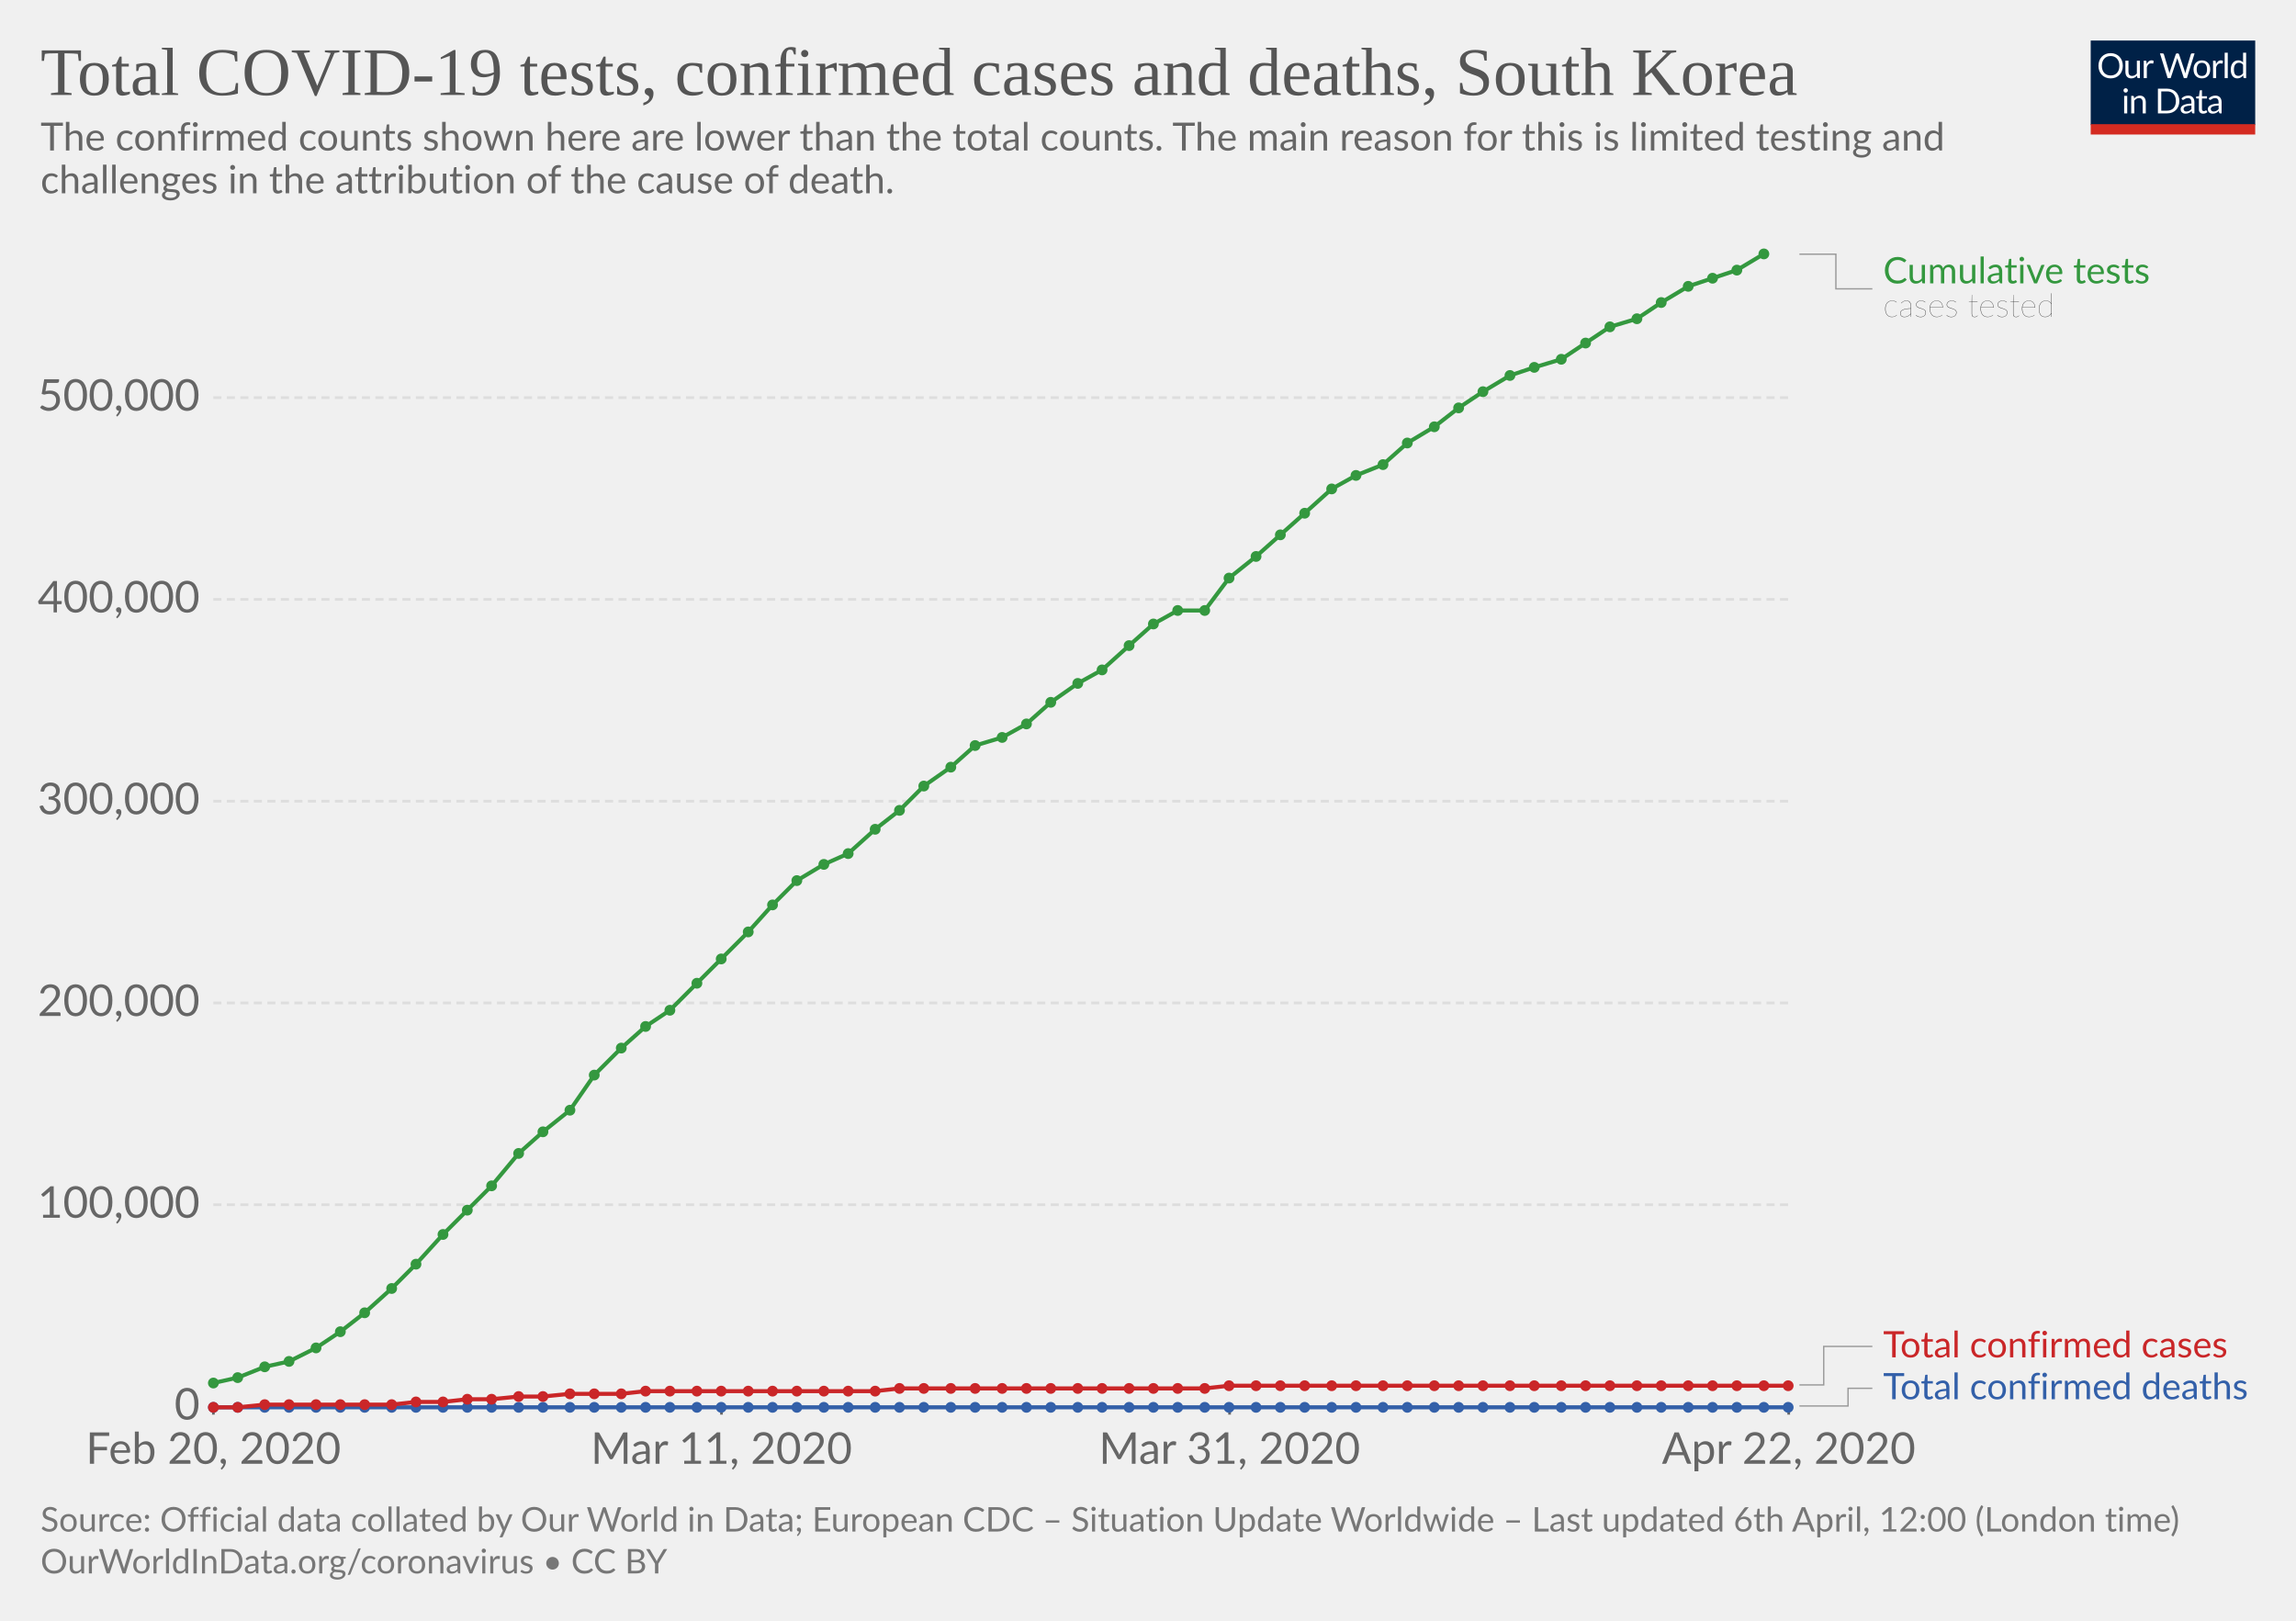
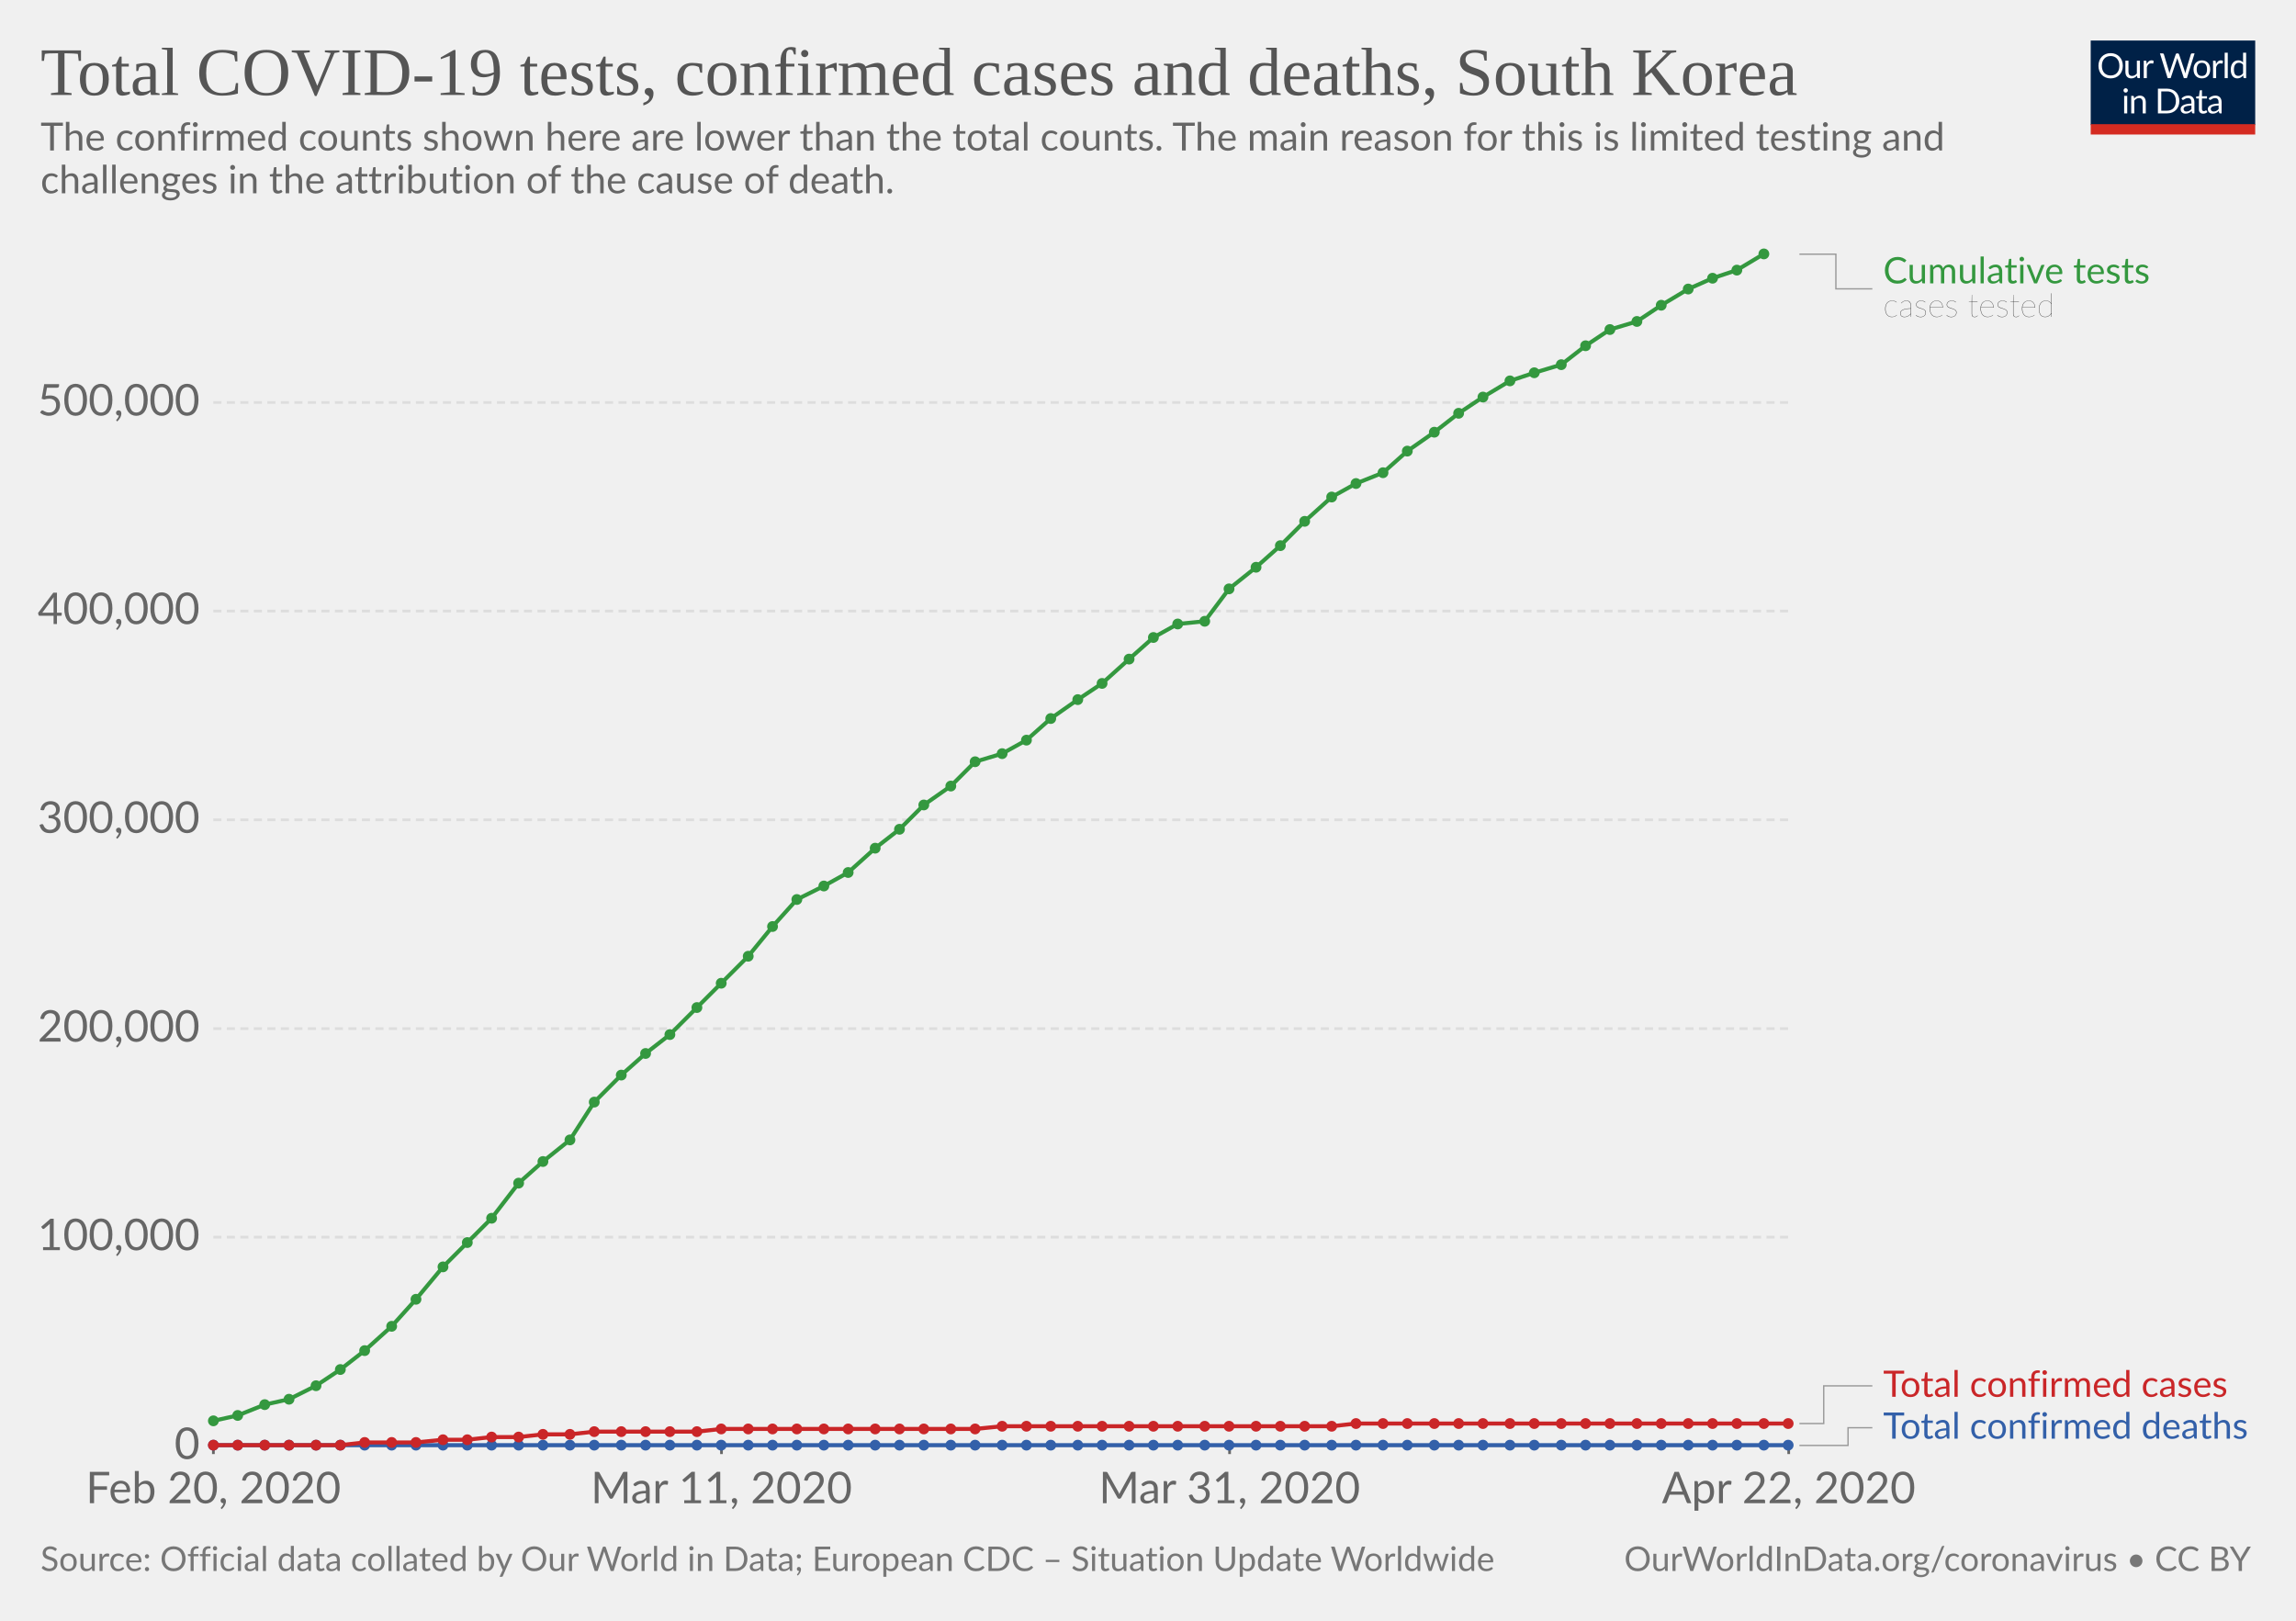
<svg xmlns="http://www.w3.org/2000/svg" version="1.1" style="background-color:#fff;-webkit-font-smoothing:antialiased" width="850" height="600" viewBox="0 0 850 600" font-family="Lato,'Helvetica Neue',Helvetica,Arial,sans-serif" font-size="18" text-rendering="optimizeLegibility">
  <g class="HeaderView">
    <g transform="matrix(.29 0 0 .29 774 15)">
      <svg width="210" height="120" viewBox="0 0 210 120" fill="none">
        <g clip-path="url(#clip0)">
          <path d="M0 0h210v107.89H0V0z" fill="#002147" />
          <path d="M40.98 32.25c0 2.36-.38 4.53-1.12 6.51a14.26 14.26 0 01-8.1 8.4c-1.9.78-4.02 1.17-6.34 1.17-2.31 0-4.42-.39-6.33-1.17a14.31 14.31 0 01-8.08-8.4 18.29 18.29 0 01-1.12-6.51c0-2.36.38-4.53 1.12-6.5.75-1.97 1.8-3.67 3.17-5.1 1.37-1.43 3-2.55 4.9-3.34 1.92-.8 4.03-1.19 6.34-1.19 2.32 0 4.43.4 6.34 1.19 1.92.8 3.56 1.9 4.93 3.34a14.87 14.87 0 013.17 5.1 18.1 18.1 0 011.12 6.5zm-4.38 0c0-1.94-.26-3.68-.8-5.22a10.91 10.91 0 00-2.24-3.89 9.68 9.68 0 00-3.52-2.46 11.95 11.95 0 00-4.62-.86c-1.68 0-3.21.28-4.6.86a9.88 9.88 0 00-3.54 2.46 10.91 10.91 0 00-2.24 3.9c-.53 1.53-.8 3.27-.8 5.2 0 1.94.27 3.68.8 5.22a11.17 11.17 0 002.24 3.9 10.01 10.01 0 003.55 2.44c1.38.56 2.9.83 4.6.83 1.7 0 3.24-.27 4.61-.83a9.8 9.8 0 003.52-2.44 11.17 11.17 0 002.25-3.9c.53-1.54.8-3.28.8-5.21zm26.22-6.54V48H60.5c-.56 0-.9-.27-1.05-.81l-.31-2.4a12.45 12.45 0 01-3.26 2.6c-1.2.64-2.58.96-4.13.96-1.22 0-2.3-.2-3.24-.6a6.52 6.52 0 01-2.33-1.7 7.37 7.37 0 01-1.43-2.67c-.3-1.04-.46-2.2-.46-3.45V25.7h3.91v14.22c0 1.68.38 2.99 1.15 3.91.77.93 1.96 1.39 3.54 1.39 1.16 0 2.24-.27 3.23-.82a10.42 10.42 0 002.8-2.28V25.7h3.91zm8.61 4.47a9.94 9.94 0 012.6-3.56 5.64 5.64 0 013.76-1.3c.47 0 .92.05 1.34.15.44.1.83.27 1.17.49L80 28.88c-.09.37-.3.55-.66.55-.2 0-.5-.04-.9-.13a6.21 6.21 0 00-3.24.18c-.54.2-1.03.5-1.47.92-.42.4-.81.9-1.17 1.5-.33.58-.64 1.26-.92 2.02V48h-3.94V25.71h2.25c.42 0 .72.08.88.25.16.16.27.44.33.83l.26 3.39zm61.16-13.7L122.75 48h-3.82l-7.99-24.05a21.95 21.95 0 01-.42-1.58 38.36 38.36 0 01-.44 1.58L102.05 48h-3.83L88.4 16.47h3.54c.38 0 .7.1.95.29.26.2.43.43.5.73l6.52 21.9c.1.4.2.83.28 1.28.1.46.2.94.29 1.46l.3-1.46c.12-.47.25-.9.38-1.27l7.41-21.91c.1-.25.26-.48.51-.69.27-.22.58-.33.95-.33h1.23c.38 0 .69.1.92.29.24.2.41.43.53.73l7.4 21.9a28.4 28.4 0 01.68 2.62 29.52 29.52 0 01.52-2.61l6.54-21.91c.07-.27.23-.5.48-.7.27-.21.58-.32.95-.32h3.32zm9.35 8.88c1.63 0 3.1.27 4.4.82a9.43 9.43 0 015.46 5.94c.5 1.4.74 2.98.74 4.73 0 1.76-.25 3.34-.74 4.75a9.43 9.43 0 01-5.46 5.92c-1.3.52-2.77.79-4.4.79-1.64 0-3.12-.27-4.44-.8a9.42 9.42 0 01-3.35-2.3c-.92-1-1.63-2.2-2.13-3.61-.49-1.41-.73-3-.73-4.75s.24-3.33.73-4.73c.5-1.43 1.2-2.64 2.13-3.63.93-1 2.04-1.77 3.35-2.31 1.32-.55 2.8-.82 4.44-.82zm0 19.89c2.2 0 3.84-.73 4.93-2.2 1.08-1.48 1.63-3.54 1.63-6.18 0-2.66-.55-4.72-1.63-6.2-1.09-1.49-2.73-2.23-4.93-2.23-1.12 0-2.09.2-2.93.57-.82.39-1.5.94-2.06 1.65-.55.72-.96 1.61-1.24 2.67-.26 1.04-.4 2.22-.4 3.54 0 2.64.55 4.7 1.64 6.18 1.1 1.47 2.76 2.2 4.99 2.2zm17.97-15.07a9.94 9.94 0 012.6-3.56 5.64 5.64 0 013.76-1.3c.47 0 .91.05 1.34.15.44.1.83.27 1.16.49l-.28 2.92c-.09.37-.31.55-.66.55-.2 0-.5-.04-.9-.13a6.2 6.2 0 00-3.24.18c-.54.2-1.03.5-1.47.92-.43.4-.82.9-1.17 1.5a13.1 13.1 0 00-.92 2.02V48h-3.94V25.71h2.24c.43 0 .72.08.88.25.17.16.28.44.33.83l.27 3.39zm15.04-14.59V48h-3.92V15.6h3.92zm19.55 15.43a6.22 6.22 0 00-2.38-2.05 6.7 6.7 0 00-2.86-.6c-2.07 0-3.66.75-4.77 2.23-1.12 1.48-1.68 3.6-1.68 6.33 0 1.46.13 2.7.38 3.74a7.29 7.29 0 001.1 2.56 4.35 4.35 0 001.78 1.45c.7.3 1.5.46 2.4.46 1.29 0 2.41-.3 3.36-.88a9.6 9.6 0 002.67-2.49V31.02zm3.91-15.43V48h-2.33c-.56 0-.9-.27-1.06-.81l-.35-2.71a12.13 12.13 0 01-3.25 2.77 8.28 8.28 0 01-4.23 1.06 7.31 7.31 0 01-6.14-2.9c-.73-.96-1.3-2.15-1.69-3.57a18.35 18.35 0 01.07-9.48 11.29 11.29 0 011.89-3.7 8.7 8.7 0 017.06-3.34 7.96 7.96 0 016.12 2.62V15.59h3.91zM46.61 70.71V93H42.7V70.71h3.91zm.84-7c0 .39-.08.75-.24 1.09-.15.32-.35.61-.62.88-.25.25-.55.44-.9.59a2.67 2.67 0 01-2.16 0 2.9 2.9 0 01-1.45-1.47 2.67 2.67 0 010-2.16c.15-.35.35-.65.6-.9.25-.27.53-.47.85-.62a2.67 2.67 0 012.16 0c.35.15.65.35.9.62.27.25.47.55.62.9.16.34.24.7.24 1.08zm7.97 10.24c.49-.54 1-1.04 1.54-1.48a9.85 9.85 0 013.66-1.84 8.96 8.96 0 015.43.35c.94.4 1.72.97 2.33 1.71.63.74 1.11 1.62 1.43 2.67.32 1.04.49 2.19.49 3.45V93h-3.94V78.81c0-1.69-.4-3-1.17-3.92-.76-.93-1.93-1.4-3.5-1.4-1.15 0-2.24.27-3.25.83-1 .56-1.92 1.31-2.77 2.27V93h-3.94V70.71h2.35c.56 0 .9.28 1.04.82l.3 2.42zm57.7 3.3c0 2.36-.37 4.5-1.11 6.44a14.3 14.3 0 01-3.17 4.98c-1.37 1.37-3 2.45-4.93 3.2-1.9.76-4.02 1.13-6.33 1.13H85.8V61.47h11.77c2.31 0 4.42.39 6.33 1.15a13.8 13.8 0 018.1 8.18 17.75 17.75 0 011.12 6.45zm-4.37 0c0-1.94-.26-3.67-.8-5.2a10.94 10.94 0 00-2.23-3.87 9.57 9.57 0 00-3.53-2.42 12.23 12.23 0 00-4.61-.83h-7.5v24.62h7.5c1.7 0 3.24-.28 4.61-.84a9.7 9.7 0 003.53-2.4 10.94 10.94 0 002.24-3.87c.53-1.53.8-3.26.8-5.2zm19.8 5.72c-1.8.06-3.34.2-4.62.44-1.26.22-2.3.51-3.1.88-.8.36-1.37.8-1.74 1.3-.35.5-.53 1.05-.53 1.67 0 .58.1 1.1.3 1.52a3 3 0 00.76 1.05c.34.27.73.46 1.17.6.45.11.94.17 1.45.17a7.28 7.28 0 003.5-.81 11.95 11.95 0 002.82-2.2v-4.62zm-12.65-9.11a12.73 12.73 0 013.98-2.66c1.43-.59 3-.88 4.73-.88 1.25 0 2.36.2 3.33.61a6.81 6.81 0 013.94 4.38c.33 1.04.5 2.19.5 3.43V93h-1.74a1.8 1.8 0 01-.88-.18c-.2-.13-.36-.38-.48-.74l-.44-2.12c-.59.55-1.16 1.03-1.72 1.46a9.48 9.48 0 01-3.74 1.7c-.69.15-1.46.23-2.3.23-.87 0-1.69-.12-2.45-.35a5.34 5.34 0 01-3.34-2.93 6.64 6.64 0 01-.49-2.64c0-.88.25-1.72.73-2.53a6.33 6.33 0 012.35-2.17c1.09-.63 2.5-1.15 4.25-1.54 1.75-.41 3.89-.65 6.42-.7v-1.75c0-1.73-.37-3.03-1.12-3.91-.75-.9-1.84-1.34-3.28-1.34-.97 0-1.78.12-2.44.37-.64.23-1.2.5-1.7.81l-1.23.82c-.33.23-.67.35-1 .35-.27 0-.5-.07-.69-.2a2.1 2.1 0 01-.48-.53l-.7-1.25zm27.67 19.5c-1.76 0-3.12-.5-4.07-1.48-.94-.98-1.41-2.4-1.41-4.25V74h-2.68a.9.9 0 01-.6-.2c-.16-.14-.24-.36-.24-.66v-1.56l3.65-.46.9-6.89c.05-.22.14-.4.29-.52a.88.88 0 01.62-.22H142v7.67h6.44V74h-6.44v13.38c0 .94.22 1.63.68 2.09.45.45 1.04.68 1.76.68a3.21 3.21 0 001.85-.53l.55-.35c.16-.12.3-.18.41-.18.2 0 .4.13.55.38l1.15 1.87a7.45 7.45 0 01-2.44 1.5c-.96.35-1.94.52-2.95.52zm19.68-10.4c-1.8.07-3.34.21-4.62.45-1.26.22-2.3.51-3.1.88-.8.36-1.37.8-1.74 1.3-.35.5-.53 1.05-.53 1.67 0 .58.1 1.1.3 1.52.18.42.44.77.76 1.05.34.27.73.46 1.17.6.45.11.94.17 1.45.17a7.3 7.3 0 003.5-.81 12.04 12.04 0 002.82-2.2v-4.62zm-12.65-9.1a12.72 12.72 0 013.99-2.66c1.42-.59 3-.88 4.72-.88 1.25 0 2.36.2 3.33.61a6.81 6.81 0 013.94 4.38c.33 1.04.5 2.19.5 3.43V93h-1.74a1.8 1.8 0 01-.88-.18c-.2-.13-.36-.38-.48-.74l-.44-2.12c-.59.55-1.16 1.03-1.72 1.46a9.48 9.48 0 01-3.74 1.7c-.69.15-1.46.23-2.3.23-.87 0-1.69-.12-2.45-.35a5.33 5.33 0 01-3.34-2.93 6.62 6.62 0 01-.49-2.64c0-.88.25-1.72.73-2.53a6.33 6.33 0 012.35-2.17c1.09-.63 2.5-1.15 4.25-1.54 1.74-.41 3.89-.65 6.42-.7v-1.75c0-1.73-.37-3.03-1.12-3.91-.75-.9-1.84-1.34-3.28-1.34-.97 0-1.78.12-2.44.37-.64.23-1.2.5-1.7.81-.46.3-.87.57-1.22.82-.34.23-.68.35-1.02.35-.26 0-.49-.07-.68-.2-.19-.14-.35-.32-.48-.53l-.7-1.25z" fill="#fff" />
          <path fill="#D42B21" d="M0 106.79h210V120H0z" />
        </g>
        <defs>
          <clipPath id="clip0">
            <path fill="#fff" d="M0 0h210v120H0z" />
          </clipPath>
        </defs>
      </svg>
    </g>
    <a href="https://ourworldindata.org/grapher/covid-tests-cases-deaths" target="_blank" font-family="&quot;Playfair Display&quot;,Georgia,&quot;Times New Roman&quot;,serif">
      <text font-size="25.2" x="15" y="35.2" fill="#555">
        <tspan x="15" y="35.16">Total COVID-19 tests, confirmed cases and deaths, South Korea</tspan>
      </text>
    </a>
    <text font-size="14.4" x="15" y="55.7" fill="#666">
      <tspan x="15" y="55.72">The confirmed counts shown here are lower than the total counts. The main reason for this is limited testing and</tspan>
      <tspan x="15" y="71.56">challenges in the attribution of the cause of death.</tspan>
    </text>
  </g>
  <g class="LineChart">
    <defs>
      <clipPath id="a">
-         <path d="M68.97 0h830v895.6h-830z" />
+         <path d="M68.97 0h830v924.8h-830z" />
      </clipPath>
    </defs>
    <g class="AxisBoxView">
      <g class="HorizontalAxis">
-         <path stroke="#666" d="M79 520.7v3M267.1 520.7v3M455.2 520.7v3M662.2 520.7v3" />
-         <text x="79" y="541.9" fill="#666" text-anchor="middle" font-size="16.2">Feb 20, 2020</text>
-         <text x="267.1" y="541.9" fill="#666" text-anchor="middle" font-size="16.2">Mar 11, 2020</text>
-         <text x="455.2" y="541.9" fill="#666" text-anchor="middle" font-size="16.2">Mar 31, 2020</text>
-         <text x="662.2" y="541.9" fill="#666" text-anchor="middle" font-size="16.2">Apr 22, 2020</text>
+         <path stroke="#666" d="M79 535.3v3M267.1 535.3v3M455.2 535.3v3M662.2 535.3v3" />
+         <text x="79" y="556.5" fill="#666" text-anchor="middle" font-size="16.2">Feb 20, 2020</text>
+         <text x="267.1" y="556.5" fill="#666" text-anchor="middle" font-size="16.2">Mar 11, 2020</text>
+         <text x="455.2" y="556.5" fill="#666" text-anchor="middle" font-size="16.2">Mar 31, 2020</text>
+         <text x="662.2" y="556.5" fill="#666" text-anchor="middle" font-size="16.2">Apr 22, 2020</text>
      </g>
      <g class="VerticalAxis" fill="#666" dominant-baseline="middle" text-anchor="end" font-size="16.2">
-         <text x="73.97" y="520.7">0</text>
-         <text x="73.97" y="446">100,000</text>
-         <text x="73.97" y="371.3">200,000</text>
-         <text x="73.97" y="296.6">300,000</text>
-         <text x="73.97" y="221.9">400,000</text>
-         <text x="73.97" y="147.2">500,000</text>
+         <text x="73.97" y="535.3">0</text>
+         <text x="73.97" y="458">100,000</text>
+         <text x="73.97" y="380.8">200,000</text>
+         <text x="73.97" y="303.5">300,000</text>
+         <text x="73.97" y="226.2">400,000</text>
+         <text x="73.97" y="149">500,000</text>
      </g>
      <g class="AxisGridLines">
-         <path stroke="#ccc" d="M78.97 520.7h583.19" />
-         <path stroke="#ddd" stroke-dasharray="3,2" d="M78.97 446h583.19M78.97 371.3h583.19M78.97 296.6h583.19M78.97 221.9h583.19M78.97 147.2h583.19" />
+         <path stroke="#ccc" d="M78.97 535.3h583.19" />
+         <path stroke="#ddd" stroke-dasharray="3,2" d="M78.97 458h583.19M78.97 380.8h583.19M78.97 303.5h583.19M78.97 226.2h583.19M78.97 149h583.19" />
      </g>
    </g>
    <g clip-path="url(#a)">
      <g class="HeightedLegend" cursor="default">
        <g class="legendMark">
          <g class="indicator">
            <path d="M666.16 94.1h13.5v12.83h13.5" stroke="#999" stroke-width=".5" fill="none" />
          </g>
          <text font-size="13.5" x="697.2" y="104.9" fill="#34983f">
            <tspan x="697.16" y="104.9">Cumulative tests</tspan>
          </text>
          <text font-size="12.15" x="697.2" y="117.3" fill="#333" class="textAnnotation" font-weight="lighter">
            <tspan x="697.16" y="117.32">cases tested</tspan>
          </text>
        </g>
        <g class="legendMark">
          <g class="indicator">
-             <path d="M666.16 512.7h9v-14.25h18" stroke="#999" stroke-width=".5" fill="none" />
-           </g>
-           <text font-size="13.5" x="697.2" y="502.5" fill="#ca2628">
-             <tspan x="697.16" y="502.5">Total confirmed cases</tspan>
+             <path d="M666.16 527h9v-13.95h18" stroke="#999" stroke-width=".5" fill="none" />
+           </g>
+           <text font-size="13.5" x="697.2" y="517.1" fill="#ca2628">
+             <tspan x="697.16" y="517.1">Total confirmed cases</tspan>
          </text>
        </g>
        <g class="legendMark">
          <g class="indicator">
-             <path d="M666.16 520.5h18v-6.55h9" stroke="#999" stroke-width=".5" fill="none" />
-           </g>
-           <text font-size="13.5" x="697.2" y="518" fill="#3360a9">
-             <tspan x="697.16" y="518">Total confirmed deaths</tspan>
+             <path d="M666.16 535.1h18v-6.55h9" stroke="#999" stroke-width=".5" fill="none" />
+           </g>
+           <text font-size="13.5" x="697.2" y="532.6" fill="#3360a9">
+             <tspan x="697.16" y="532.6">Total confirmed deaths</tspan>
          </text>
        </g>
      </g>
      <g class="Lines">
        <g class="key-South-Korea_1">
-           <path stroke="#3360a9" stroke-linecap="round" d="M79 521h583" fill="none" stroke-width="1.5" />
+           <path stroke="#3360a9" stroke-linecap="round" d="M79 535h583" fill="none" stroke-width="1.5" />
          <g fill="#3360a9">
-             <circle cx="79" cy="521" r="2" />
-             <circle cx="88" cy="521" r="2" />
-             <circle cx="98" cy="521" r="2" />
-             <circle cx="107" cy="521" r="2" />
-             <circle cx="117" cy="521" r="2" />
-             <circle cx="126" cy="521" r="2" />
-             <circle cx="135" cy="521" r="2" />
-             <circle cx="145" cy="521" r="2" />
-             <circle cx="154" cy="521" r="2" />
-             <circle cx="164" cy="521" r="2" />
-             <circle cx="173" cy="521" r="2" />
-             <circle cx="182" cy="521" r="2" />
-             <circle cx="192" cy="521" r="2" />
-             <circle cx="201" cy="521" r="2" />
-             <circle cx="211" cy="521" r="2" />
-             <circle cx="220" cy="521" r="2" />
-             <circle cx="230" cy="521" r="2" />
-             <circle cx="239" cy="521" r="2" />
-             <circle cx="248" cy="521" r="2" />
-             <circle cx="258" cy="521" r="2" />
-             <circle cx="267" cy="521" r="2" />
-             <circle cx="277" cy="521" r="2" />
-             <circle cx="286" cy="521" r="2" />
-             <circle cx="295" cy="521" r="2" />
-             <circle cx="305" cy="521" r="2" />
-             <circle cx="314" cy="521" r="2" />
-             <circle cx="324" cy="521" r="2" />
-             <circle cx="333" cy="521" r="2" />
-             <circle cx="342" cy="521" r="2" />
-             <circle cx="352" cy="521" r="2" />
-             <circle cx="361" cy="521" r="2" />
-             <circle cx="371" cy="521" r="2" />
-             <circle cx="380" cy="521" r="2" />
-             <circle cx="389" cy="521" r="2" />
-             <circle cx="399" cy="521" r="2" />
-             <circle cx="408" cy="521" r="2" />
-             <circle cx="418" cy="521" r="2" />
-             <circle cx="427" cy="521" r="2" />
-             <circle cx="436" cy="521" r="2" />
-             <circle cx="446" cy="521" r="2" />
-             <circle cx="455" cy="521" r="2" />
-             <circle cx="465" cy="521" r="2" />
-             <circle cx="474" cy="521" r="2" />
-             <circle cx="483" cy="521" r="2" />
-             <circle cx="493" cy="521" r="2" />
-             <circle cx="502" cy="521" r="2" />
-             <circle cx="512" cy="521" r="2" />
-             <circle cx="521" cy="521" r="2" />
-             <circle cx="531" cy="521" r="2" />
-             <circle cx="540" cy="521" r="2" />
-             <circle cx="549" cy="521" r="2" />
-             <circle cx="559" cy="521" r="2" />
-             <circle cx="568" cy="521" r="2" />
-             <circle cx="578" cy="521" r="2" />
-             <circle cx="587" cy="521" r="2" />
-             <circle cx="596" cy="521" r="2" />
-             <circle cx="606" cy="521" r="2" />
-             <circle cx="615" cy="521" r="2" />
-             <circle cx="625" cy="521" r="2" />
-             <circle cx="634" cy="521" r="2" />
-             <circle cx="643" cy="521" r="2" />
-             <circle cx="653" cy="521" r="2" />
-             <circle cx="662" cy="521" r="2" />
+             <circle cx="79" cy="535" r="2" />
+             <circle cx="88" cy="535" r="2" />
+             <circle cx="98" cy="535" r="2" />
+             <circle cx="107" cy="535" r="2" />
+             <circle cx="117" cy="535" r="2" />
+             <circle cx="126" cy="535" r="2" />
+             <circle cx="135" cy="535" r="2" />
+             <circle cx="145" cy="535" r="2" />
+             <circle cx="154" cy="535" r="2" />
+             <circle cx="164" cy="535" r="2" />
+             <circle cx="173" cy="535" r="2" />
+             <circle cx="182" cy="535" r="2" />
+             <circle cx="192" cy="535" r="2" />
+             <circle cx="201" cy="535" r="2" />
+             <circle cx="211" cy="535" r="2" />
+             <circle cx="220" cy="535" r="2" />
+             <circle cx="230" cy="535" r="2" />
+             <circle cx="239" cy="535" r="2" />
+             <circle cx="248" cy="535" r="2" />
+             <circle cx="258" cy="535" r="2" />
+             <circle cx="267" cy="535" r="2" />
+             <circle cx="277" cy="535" r="2" />
+             <circle cx="286" cy="535" r="2" />
+             <circle cx="295" cy="535" r="2" />
+             <circle cx="305" cy="535" r="2" />
+             <circle cx="314" cy="535" r="2" />
+             <circle cx="324" cy="535" r="2" />
+             <circle cx="333" cy="535" r="2" />
+             <circle cx="342" cy="535" r="2" />
+             <circle cx="352" cy="535" r="2" />
+             <circle cx="361" cy="535" r="2" />
+             <circle cx="371" cy="535" r="2" />
+             <circle cx="380" cy="535" r="2" />
+             <circle cx="389" cy="535" r="2" />
+             <circle cx="399" cy="535" r="2" />
+             <circle cx="408" cy="535" r="2" />
+             <circle cx="418" cy="535" r="2" />
+             <circle cx="427" cy="535" r="2" />
+             <circle cx="436" cy="535" r="2" />
+             <circle cx="446" cy="535" r="2" />
+             <circle cx="455" cy="535" r="2" />
+             <circle cx="465" cy="535" r="2" />
+             <circle cx="474" cy="535" r="2" />
+             <circle cx="483" cy="535" r="2" />
+             <circle cx="493" cy="535" r="2" />
+             <circle cx="502" cy="535" r="2" />
+             <circle cx="512" cy="535" r="2" />
+             <circle cx="521" cy="535" r="2" />
+             <circle cx="531" cy="535" r="2" />
+             <circle cx="540" cy="535" r="2" />
+             <circle cx="549" cy="535" r="2" />
+             <circle cx="559" cy="535" r="2" />
+             <circle cx="568" cy="535" r="2" />
+             <circle cx="578" cy="535" r="2" />
+             <circle cx="587" cy="535" r="2" />
+             <circle cx="596" cy="535" r="2" />
+             <circle cx="606" cy="535" r="2" />
+             <circle cx="615" cy="535" r="2" />
+             <circle cx="625" cy="535" r="2" />
+             <circle cx="634" cy="535" r="2" />
+             <circle cx="643" cy="535" r="2" />
+             <circle cx="653" cy="535" r="2" />
+             <circle cx="662" cy="535" r="2" />
          </g>
        </g>
        <g class="key-South-Korea_2">
-           <path stroke="#ca2628" stroke-linecap="round" d="M79 521h9l10-1h47l9-1h10l9-1h9l10-1h9l10-1h19l9-1h85l9-1h113l9-1h207" fill="none" stroke-width="1.5" />
+           <path stroke="#ca2628" stroke-linecap="round" d="M79 535h47l9-1h19l10-1h9l9-1h10l9-1h10l9-1h38l9-1h94l10-1h122l9-1h160" fill="none" stroke-width="1.5" />
          <g fill="#ca2628">
-             <circle cx="79" cy="521" r="2" />
-             <circle cx="88" cy="521" r="2" />
+             <circle cx="79" cy="535" r="2" />
+             <circle cx="88" cy="535" r="2" />
+             <circle cx="98" cy="535" r="2" />
+             <circle cx="107" cy="535" r="2" />
+             <circle cx="117" cy="535" r="2" />
+             <circle cx="126" cy="535" r="2" />
+             <circle cx="135" cy="534" r="2" />
+             <circle cx="145" cy="534" r="2" />
+             <circle cx="154" cy="534" r="2" />
+             <circle cx="164" cy="533" r="2" />
+             <circle cx="173" cy="533" r="2" />
+             <circle cx="182" cy="532" r="2" />
+             <circle cx="192" cy="532" r="2" />
+             <circle cx="201" cy="531" r="2" />
+             <circle cx="211" cy="531" r="2" />
+             <circle cx="220" cy="530" r="2" />
+             <circle cx="230" cy="530" r="2" />
+             <circle cx="239" cy="530" r="2" />
+             <circle cx="248" cy="530" r="2" />
+             <circle cx="258" cy="530" r="2" />
+             <circle cx="267" cy="529" r="2" />
+             <circle cx="277" cy="529" r="2" />
+             <circle cx="286" cy="529" r="2" />
+             <circle cx="295" cy="529" r="2" />
+             <circle cx="305" cy="529" r="2" />
+             <circle cx="314" cy="529" r="2" />
+             <circle cx="324" cy="529" r="2" />
+             <circle cx="333" cy="529" r="2" />
+             <circle cx="342" cy="529" r="2" />
+             <circle cx="352" cy="529" r="2" />
+             <circle cx="361" cy="529" r="2" />
+             <circle cx="371" cy="528" r="2" />
+             <circle cx="380" cy="528" r="2" />
+             <circle cx="389" cy="528" r="2" />
+             <circle cx="399" cy="528" r="2" />
+             <circle cx="408" cy="528" r="2" />
+             <circle cx="418" cy="528" r="2" />
+             <circle cx="427" cy="528" r="2" />
+             <circle cx="436" cy="528" r="2" />
+             <circle cx="446" cy="528" r="2" />
+             <circle cx="455" cy="528" r="2" />
+             <circle cx="465" cy="528" r="2" />
+             <circle cx="474" cy="528" r="2" />
+             <circle cx="483" cy="528" r="2" />
+             <circle cx="493" cy="528" r="2" />
+             <circle cx="502" cy="527" r="2" />
+             <circle cx="512" cy="527" r="2" />
+             <circle cx="521" cy="527" r="2" />
+             <circle cx="531" cy="527" r="2" />
+             <circle cx="540" cy="527" r="2" />
+             <circle cx="549" cy="527" r="2" />
+             <circle cx="559" cy="527" r="2" />
+             <circle cx="568" cy="527" r="2" />
+             <circle cx="578" cy="527" r="2" />
+             <circle cx="587" cy="527" r="2" />
+             <circle cx="596" cy="527" r="2" />
+             <circle cx="606" cy="527" r="2" />
+             <circle cx="615" cy="527" r="2" />
+             <circle cx="625" cy="527" r="2" />
+             <circle cx="634" cy="527" r="2" />
+             <circle cx="643" cy="527" r="2" />
+             <circle cx="653" cy="527" r="2" />
+             <circle cx="662" cy="527" r="2" />
+           </g>
+         </g>
+         <g class="key-South-Korea_0">
+           <path stroke="#34983f" stroke-linecap="round" d="M79 526l9-2 10-4 9-2 10-5 9-6 9-7 10-9 9-10 10-12 9-9 9-9 10-13 9-8 10-8 9-14 10-10 9-8 9-7 10-10 9-9 10-10 9-11 9-10 10-5 9-5 10-9 9-7 9-9 10-7 9-9 10-3 9-5 9-8 10-7 9-6 10-9 9-8 9-5 10-1 9-12 10-8 9-8 9-9 10-9 9-5 10-4 9-8 10-7 9-7 9-6 10-6 9-3 10-3 9-7 9-6 10-3 9-6 10-6 9-4 9-3 10-6" fill="none" stroke-width="1.5" />
+           <g fill="#34983f">
+             <circle cx="79" cy="526" r="2" />
+             <circle cx="88" cy="524" r="2" />
            <circle cx="98" cy="520" r="2" />
-             <circle cx="107" cy="520" r="2" />
-             <circle cx="117" cy="520" r="2" />
-             <circle cx="126" cy="520" r="2" />
-             <circle cx="135" cy="520" r="2" />
-             <circle cx="145" cy="520" r="2" />
-             <circle cx="154" cy="519" r="2" />
-             <circle cx="164" cy="519" r="2" />
-             <circle cx="173" cy="518" r="2" />
-             <circle cx="182" cy="518" r="2" />
-             <circle cx="192" cy="517" r="2" />
-             <circle cx="201" cy="517" r="2" />
-             <circle cx="211" cy="516" r="2" />
-             <circle cx="220" cy="516" r="2" />
-             <circle cx="230" cy="516" r="2" />
-             <circle cx="239" cy="515" r="2" />
-             <circle cx="248" cy="515" r="2" />
-             <circle cx="258" cy="515" r="2" />
-             <circle cx="267" cy="515" r="2" />
-             <circle cx="277" cy="515" r="2" />
-             <circle cx="286" cy="515" r="2" />
-             <circle cx="295" cy="515" r="2" />
-             <circle cx="305" cy="515" r="2" />
-             <circle cx="314" cy="515" r="2" />
-             <circle cx="324" cy="515" r="2" />
-             <circle cx="333" cy="514" r="2" />
-             <circle cx="342" cy="514" r="2" />
-             <circle cx="352" cy="514" r="2" />
-             <circle cx="361" cy="514" r="2" />
-             <circle cx="371" cy="514" r="2" />
-             <circle cx="380" cy="514" r="2" />
-             <circle cx="389" cy="514" r="2" />
-             <circle cx="399" cy="514" r="2" />
-             <circle cx="408" cy="514" r="2" />
-             <circle cx="418" cy="514" r="2" />
-             <circle cx="427" cy="514" r="2" />
-             <circle cx="436" cy="514" r="2" />
-             <circle cx="446" cy="514" r="2" />
-             <circle cx="455" cy="513" r="2" />
-             <circle cx="465" cy="513" r="2" />
-             <circle cx="474" cy="513" r="2" />
-             <circle cx="483" cy="513" r="2" />
-             <circle cx="493" cy="513" r="2" />
-             <circle cx="502" cy="513" r="2" />
-             <circle cx="512" cy="513" r="2" />
-             <circle cx="521" cy="513" r="2" />
-             <circle cx="531" cy="513" r="2" />
-             <circle cx="540" cy="513" r="2" />
-             <circle cx="549" cy="513" r="2" />
-             <circle cx="559" cy="513" r="2" />
-             <circle cx="568" cy="513" r="2" />
-             <circle cx="578" cy="513" r="2" />
-             <circle cx="587" cy="513" r="2" />
-             <circle cx="596" cy="513" r="2" />
-             <circle cx="606" cy="513" r="2" />
-             <circle cx="615" cy="513" r="2" />
-             <circle cx="625" cy="513" r="2" />
-             <circle cx="634" cy="513" r="2" />
-             <circle cx="643" cy="513" r="2" />
-             <circle cx="653" cy="513" r="2" />
-             <circle cx="662" cy="513" r="2" />
-           </g>
-         </g>
-         <g class="key-South-Korea_0">
-           <path stroke="#34983f" stroke-linecap="round" d="M79 512l9-2 10-4 9-2 10-5 9-6 9-7 10-9 9-9 10-11 9-9 9-9 10-12 9-8 10-8 9-13 10-10 9-8 9-6 10-10 9-9 10-10 9-10 9-9 10-6 9-4 10-9 9-7 9-9 10-7 9-8 10-3 9-5 9-8 10-7 9-5 10-9 9-8 9-5h10l9-12 10-8 9-8 9-8 10-9 9-5 10-4 9-8 10-6 9-7 9-6 10-6 9-3 10-3 9-6 9-6 10-3 9-6 10-6 9-3 9-3 10-6" fill="none" stroke-width="1.5" />
-           <g fill="#34983f">
-             <circle cx="79" cy="512" r="2" />
-             <circle cx="88" cy="510" r="2" />
-             <circle cx="98" cy="506" r="2" />
-             <circle cx="107" cy="504" r="2" />
-             <circle cx="117" cy="499" r="2" />
-             <circle cx="126" cy="493" r="2" />
-             <circle cx="135" cy="486" r="2" />
-             <circle cx="145" cy="477" r="2" />
-             <circle cx="154" cy="468" r="2" />
-             <circle cx="164" cy="457" r="2" />
-             <circle cx="173" cy="448" r="2" />
-             <circle cx="182" cy="439" r="2" />
-             <circle cx="192" cy="427" r="2" />
-             <circle cx="201" cy="419" r="2" />
-             <circle cx="211" cy="411" r="2" />
-             <circle cx="220" cy="398" r="2" />
-             <circle cx="230" cy="388" r="2" />
-             <circle cx="239" cy="380" r="2" />
-             <circle cx="248" cy="374" r="2" />
-             <circle cx="258" cy="364" r="2" />
-             <circle cx="267" cy="355" r="2" />
-             <circle cx="277" cy="345" r="2" />
-             <circle cx="286" cy="335" r="2" />
-             <circle cx="295" cy="326" r="2" />
-             <circle cx="305" cy="320" r="2" />
-             <circle cx="314" cy="316" r="2" />
-             <circle cx="324" cy="307" r="2" />
-             <circle cx="333" cy="300" r="2" />
-             <circle cx="342" cy="291" r="2" />
-             <circle cx="352" cy="284" r="2" />
-             <circle cx="361" cy="276" r="2" />
-             <circle cx="371" cy="273" r="2" />
-             <circle cx="380" cy="268" r="2" />
-             <circle cx="389" cy="260" r="2" />
-             <circle cx="399" cy="253" r="2" />
-             <circle cx="408" cy="248" r="2" />
-             <circle cx="418" cy="239" r="2" />
-             <circle cx="427" cy="231" r="2" />
-             <circle cx="436" cy="226" r="2" />
-             <circle cx="446" cy="226" r="2" />
-             <circle cx="455" cy="214" r="2" />
-             <circle cx="465" cy="206" r="2" />
-             <circle cx="474" cy="198" r="2" />
-             <circle cx="483" cy="190" r="2" />
-             <circle cx="493" cy="181" r="2" />
-             <circle cx="502" cy="176" r="2" />
-             <circle cx="512" cy="172" r="2" />
-             <circle cx="521" cy="164" r="2" />
-             <circle cx="531" cy="158" r="2" />
-             <circle cx="540" cy="151" r="2" />
-             <circle cx="549" cy="145" r="2" />
-             <circle cx="559" cy="139" r="2" />
-             <circle cx="568" cy="136" r="2" />
-             <circle cx="578" cy="133" r="2" />
-             <circle cx="587" cy="127" r="2" />
-             <circle cx="596" cy="121" r="2" />
-             <circle cx="606" cy="118" r="2" />
-             <circle cx="615" cy="112" r="2" />
-             <circle cx="625" cy="106" r="2" />
+             <circle cx="107" cy="518" r="2" />
+             <circle cx="117" cy="513" r="2" />
+             <circle cx="126" cy="507" r="2" />
+             <circle cx="135" cy="500" r="2" />
+             <circle cx="145" cy="491" r="2" />
+             <circle cx="154" cy="481" r="2" />
+             <circle cx="164" cy="469" r="2" />
+             <circle cx="173" cy="460" r="2" />
+             <circle cx="182" cy="451" r="2" />
+             <circle cx="192" cy="438" r="2" />
+             <circle cx="201" cy="430" r="2" />
+             <circle cx="211" cy="422" r="2" />
+             <circle cx="220" cy="408" r="2" />
+             <circle cx="230" cy="398" r="2" />
+             <circle cx="239" cy="390" r="2" />
+             <circle cx="248" cy="383" r="2" />
+             <circle cx="258" cy="373" r="2" />
+             <circle cx="267" cy="364" r="2" />
+             <circle cx="277" cy="354" r="2" />
+             <circle cx="286" cy="343" r="2" />
+             <circle cx="295" cy="333" r="2" />
+             <circle cx="305" cy="328" r="2" />
+             <circle cx="314" cy="323" r="2" />
+             <circle cx="324" cy="314" r="2" />
+             <circle cx="333" cy="307" r="2" />
+             <circle cx="342" cy="298" r="2" />
+             <circle cx="352" cy="291" r="2" />
+             <circle cx="361" cy="282" r="2" />
+             <circle cx="371" cy="279" r="2" />
+             <circle cx="380" cy="274" r="2" />
+             <circle cx="389" cy="266" r="2" />
+             <circle cx="399" cy="259" r="2" />
+             <circle cx="408" cy="253" r="2" />
+             <circle cx="418" cy="244" r="2" />
+             <circle cx="427" cy="236" r="2" />
+             <circle cx="436" cy="231" r="2" />
+             <circle cx="446" cy="230" r="2" />
+             <circle cx="455" cy="218" r="2" />
+             <circle cx="465" cy="210" r="2" />
+             <circle cx="474" cy="202" r="2" />
+             <circle cx="483" cy="193" r="2" />
+             <circle cx="493" cy="184" r="2" />
+             <circle cx="502" cy="179" r="2" />
+             <circle cx="512" cy="175" r="2" />
+             <circle cx="521" cy="167" r="2" />
+             <circle cx="531" cy="160" r="2" />
+             <circle cx="540" cy="153" r="2" />
+             <circle cx="549" cy="147" r="2" />
+             <circle cx="559" cy="141" r="2" />
+             <circle cx="568" cy="138" r="2" />
+             <circle cx="578" cy="135" r="2" />
+             <circle cx="587" cy="128" r="2" />
+             <circle cx="596" cy="122" r="2" />
+             <circle cx="606" cy="119" r="2" />
+             <circle cx="615" cy="113" r="2" />
+             <circle cx="625" cy="107" r="2" />
            <circle cx="634" cy="103" r="2" />
            <circle cx="643" cy="100" r="2" />
            <circle cx="653" cy="94" r="2" />
          </g>
        </g>
      </g>
    </g>
  </g>
  <g class="SourcesFooter" fill="#777">
    <g class="clickable" fill="#777">
-       <text font-size="12.6" x="15" y="567">
-         <tspan x="15" y="566.98">Source: Official data collated by Our World in Data; European CDC – Situation Update Worldwide – Last updated 6th April, 12:00 (London time)</tspan>
+       <text font-size="12.6" x="15" y="581.6">
+         <tspan x="15" y="581.58">Source: Official data collated by Our World in Data; European CDC – Situation Update Worldwide</tspan>
      </text>
    </g>
-     <text font-size="12.6" x="15" y="582.5">
-       <tspan x="15" y="582.48">
+     <text font-size="12.6" x="601.3" y="581.6">
+       <tspan x="601.27" y="581.58">
        <a target="_blank" href="https://ourworldindata.org/coronavirus" fill="#777">OurWorldInData.org/coronavirus</a> • <a class="cclogo" href="http://creativecommons.org/licenses/by/4.0/deed.en_US" target="_blank" fill="#777">CC BY</a>
      </tspan>
    </text>
  </g>
</svg>
